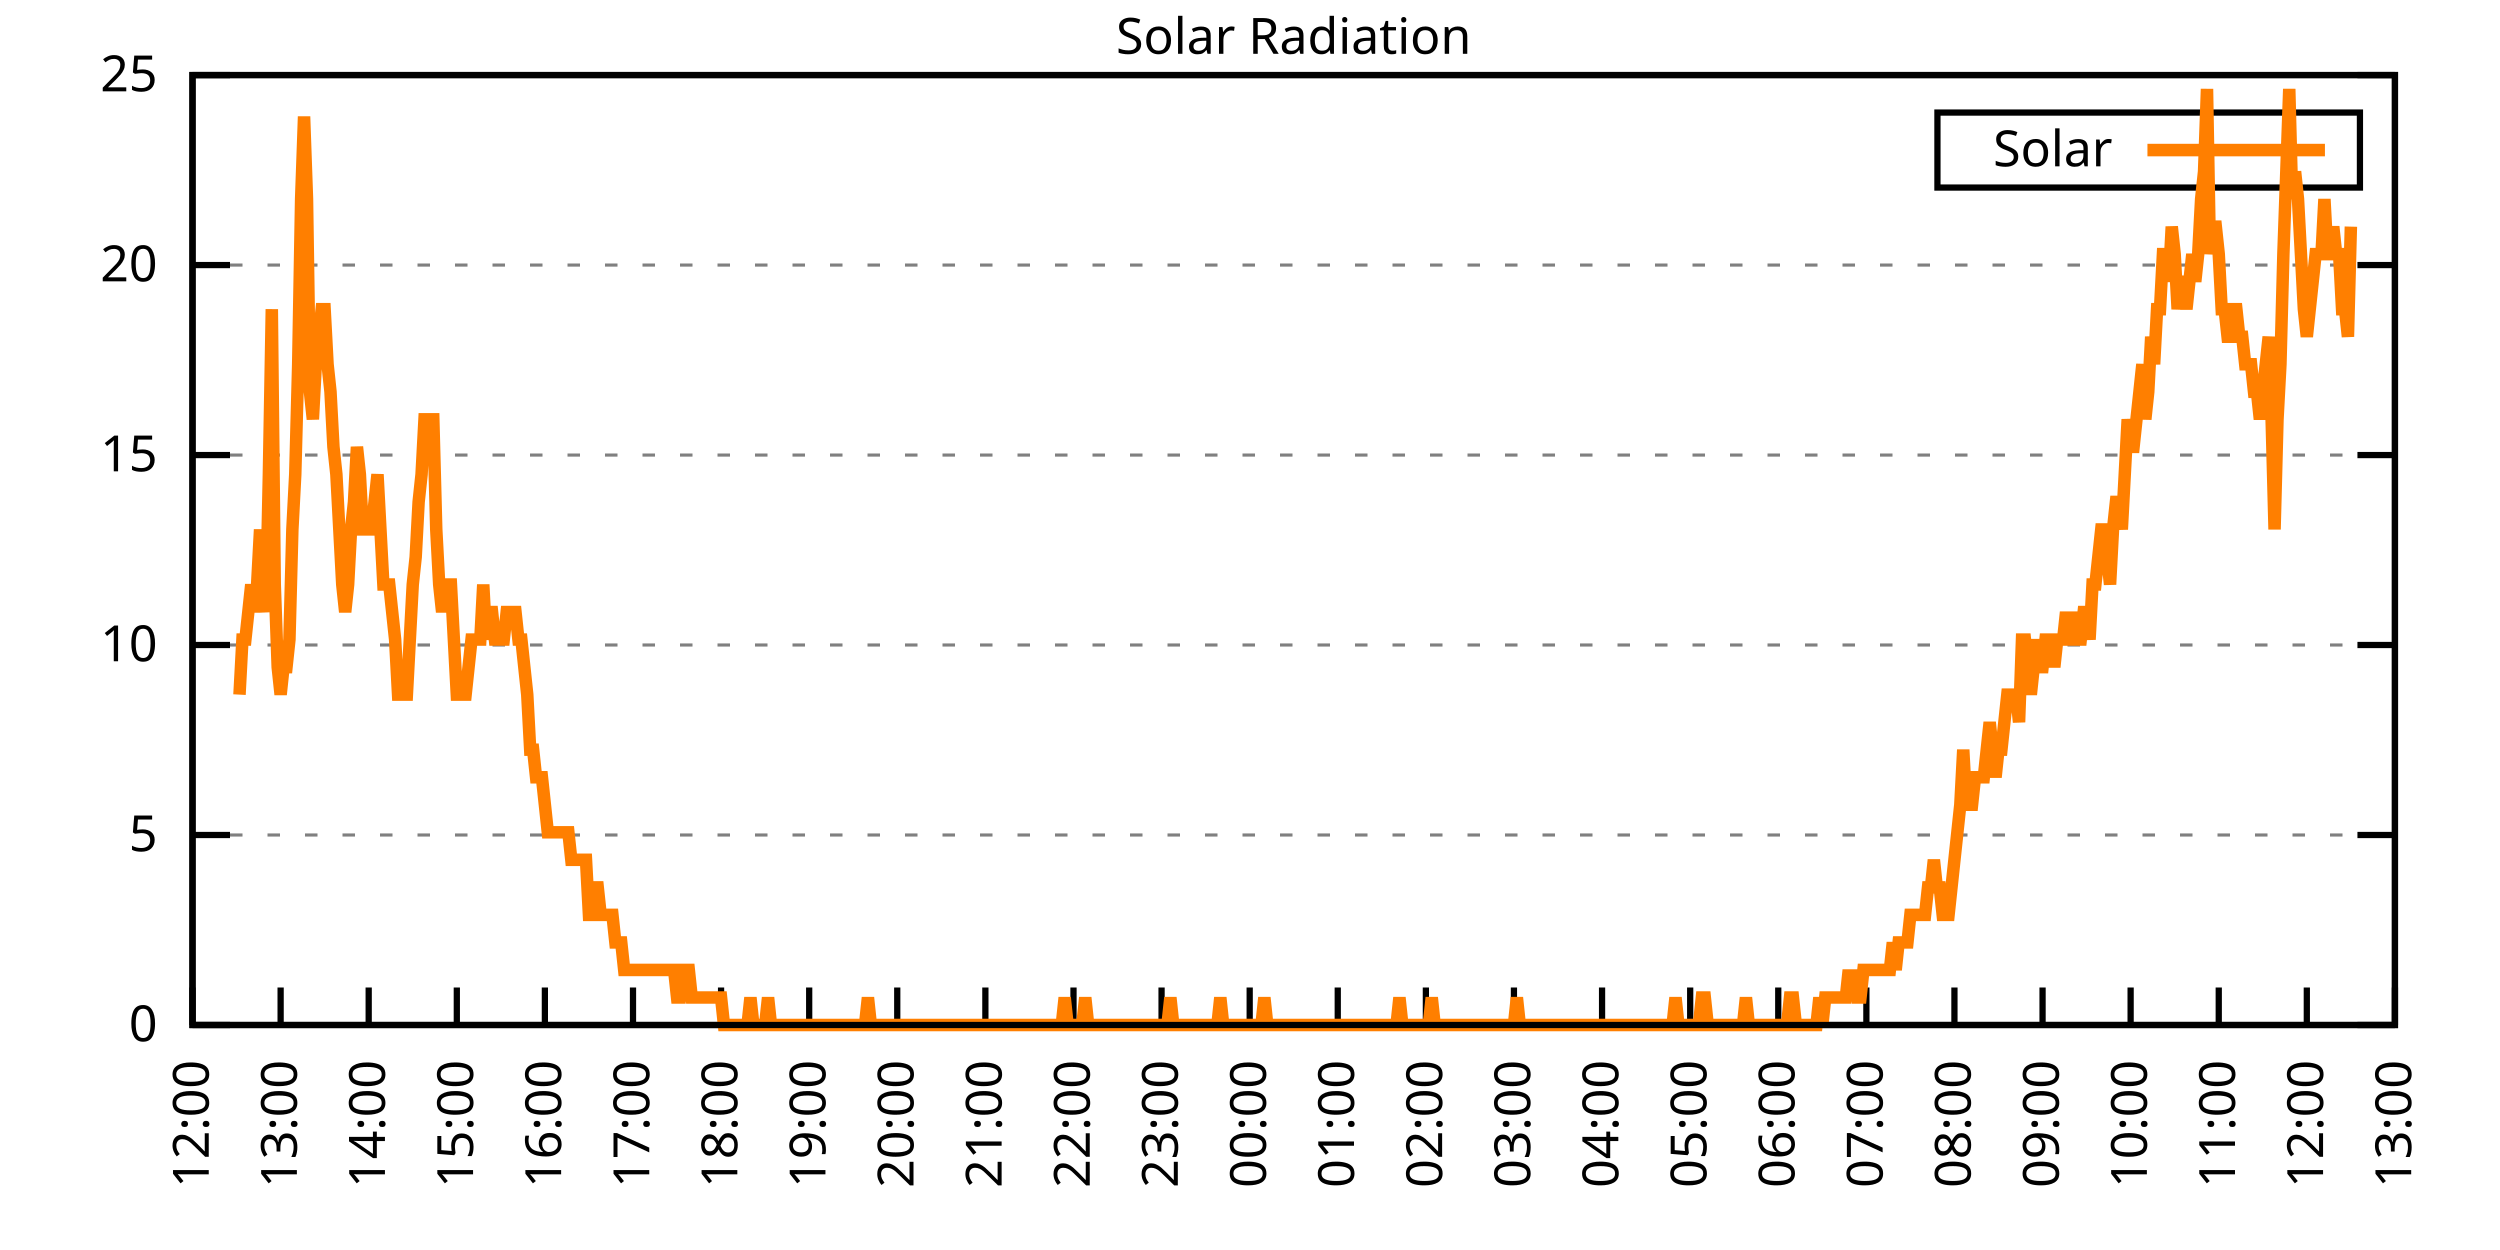
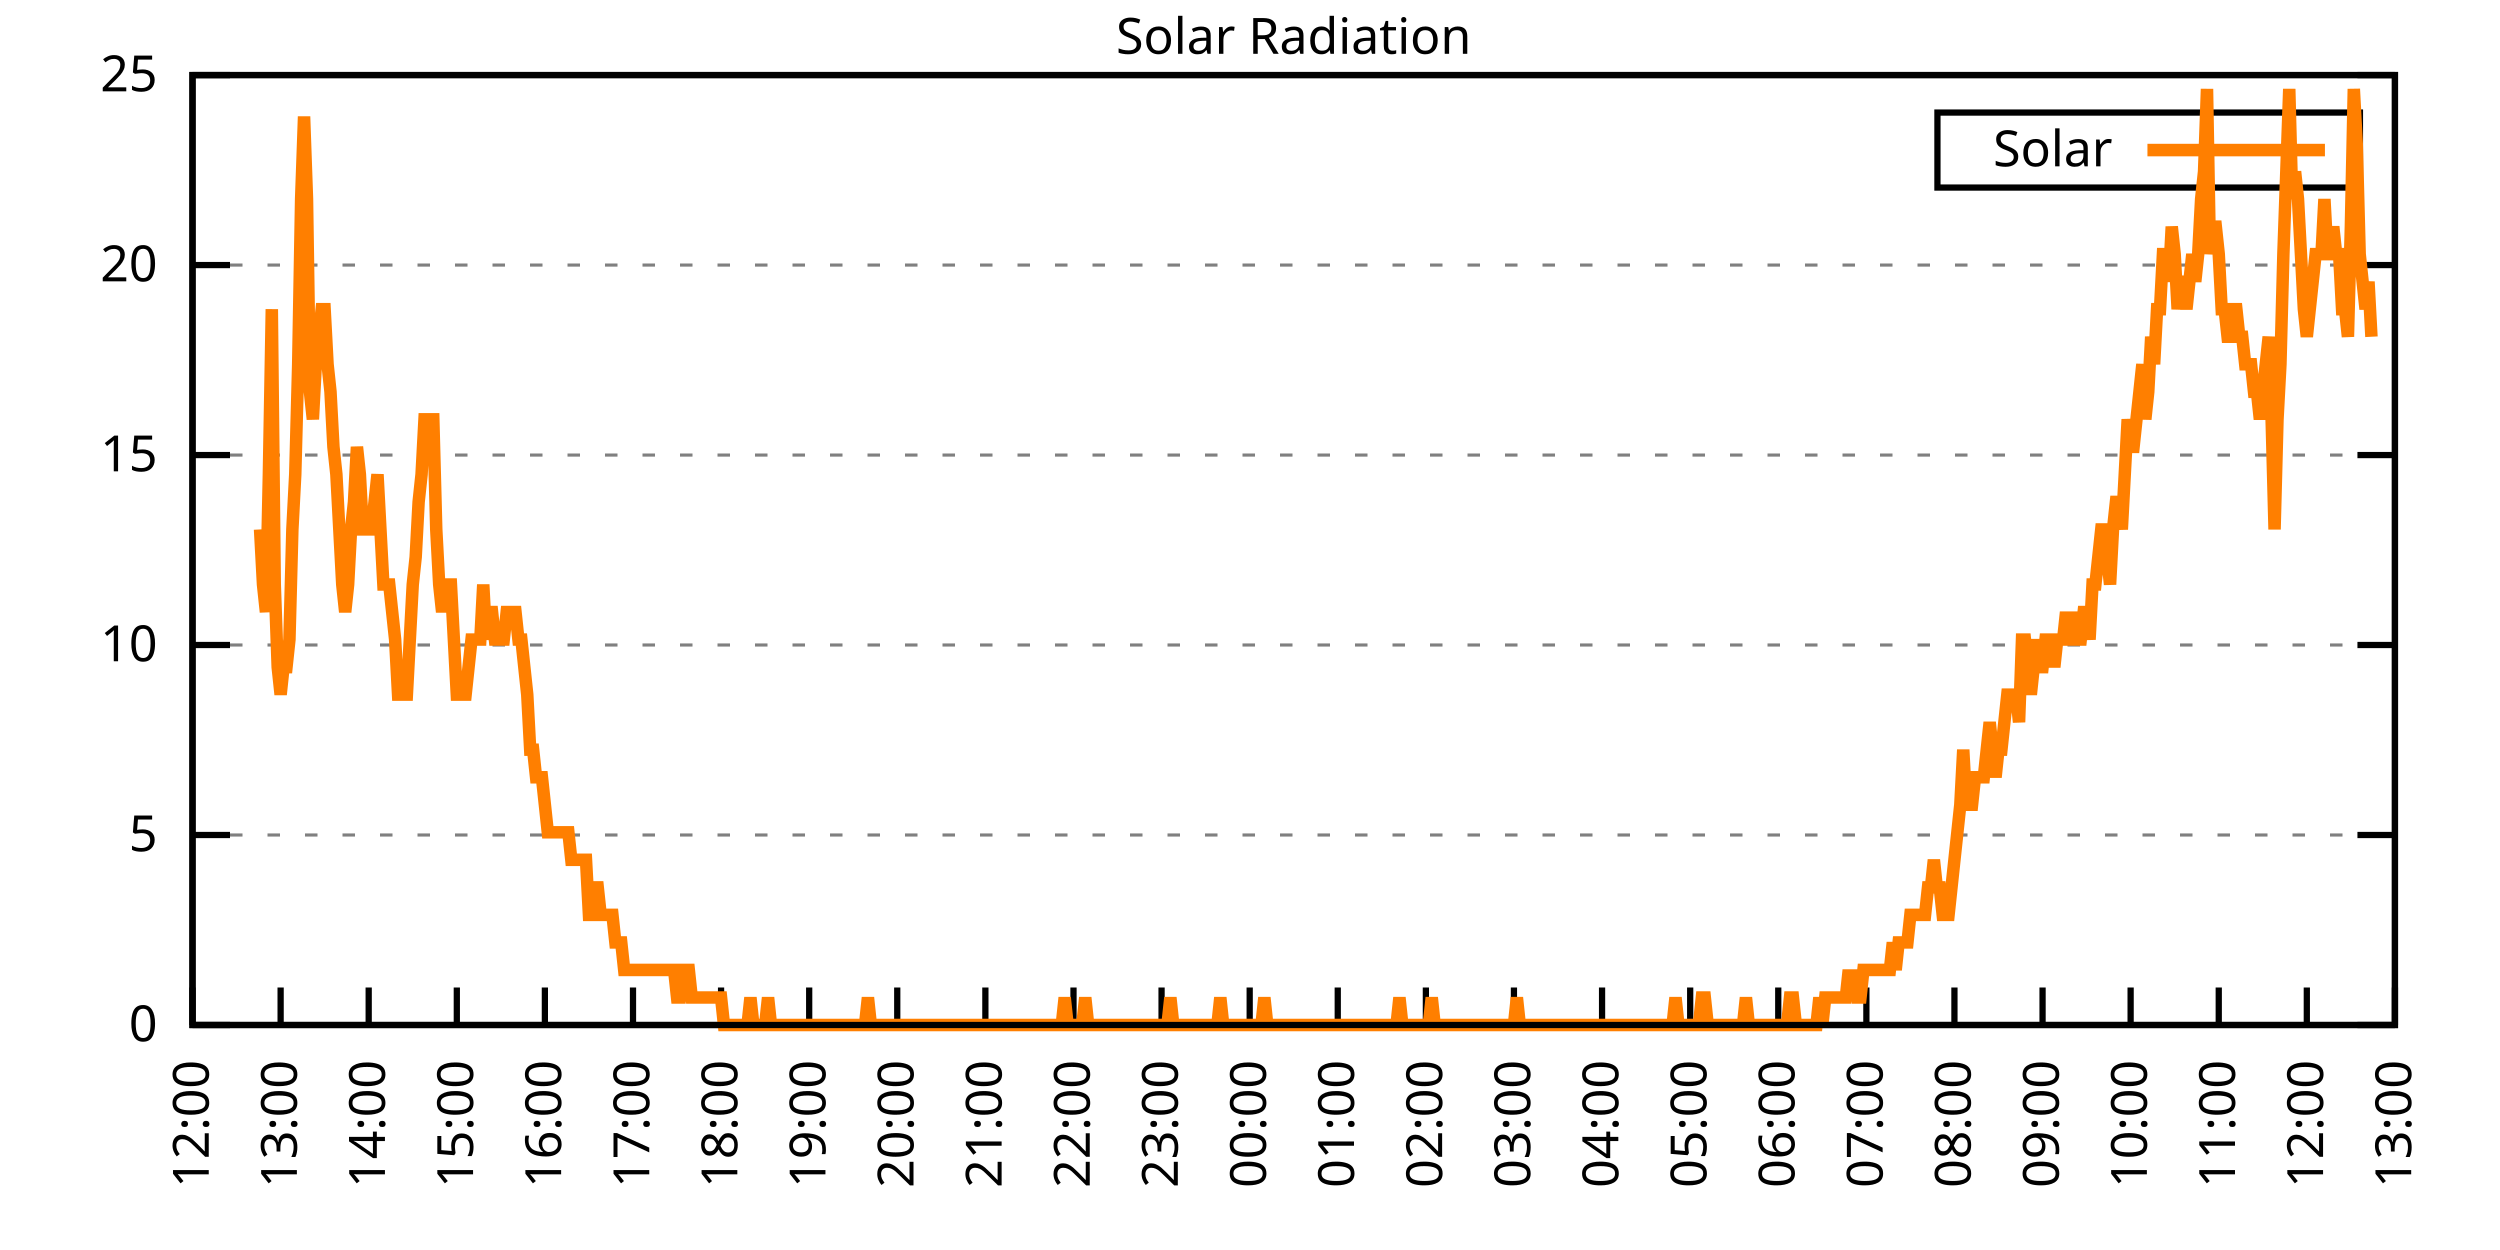
<svg xmlns="http://www.w3.org/2000/svg" xmlns:xlink="http://www.w3.org/1999/xlink" width="400" height="200" viewBox="0 0 400 200">
  <g id="gnuplot_canvas">
    <rect x="0" y="0" width="400" height="200" fill="none" />
    <defs>
      <circle id="gpDot" r="0.5" stroke-width="0.5" stroke="currentColor" />
      <path id="gpPt0" stroke-width="0.333" stroke="currentColor" d="M-1,0 h2 M0,-1 v2" />
      <path id="gpPt1" stroke-width="0.333" stroke="currentColor" d="M-1,-1 L1,1 M1,-1 L-1,1" />
      <path id="gpPt2" stroke-width="0.333" stroke="currentColor" d="M-1,0 L1,0 M0,-1 L0,1 M-1,-1 L1,1 M-1,1 L1,-1" />
      <rect id="gpPt3" stroke-width="0.333" stroke="currentColor" x="-1" y="-1" width="2" height="2" />
      <rect id="gpPt4" stroke-width="0.333" stroke="currentColor" fill="currentColor" x="-1" y="-1" width="2" height="2" />
      <circle id="gpPt5" stroke-width="0.333" stroke="currentColor" cx="0" cy="0" r="1" />
      <use xlink:href="#gpPt5" id="gpPt6" fill="currentColor" stroke="none" />
      <path id="gpPt7" stroke-width="0.333" stroke="currentColor" d="M0,-1.33 L-1.33,0.67 L1.33,0.67 z" />
      <use xlink:href="#gpPt7" id="gpPt8" fill="currentColor" stroke="none" />
      <use xlink:href="#gpPt7" id="gpPt9" stroke="currentColor" transform="rotate(180)" />
      <use xlink:href="#gpPt9" id="gpPt10" fill="currentColor" stroke="none" />
      <use xlink:href="#gpPt3" id="gpPt11" stroke="currentColor" transform="rotate(45)" />
      <use xlink:href="#gpPt11" id="gpPt12" fill="currentColor" stroke="none" />
      <path id="gpPt13" stroke-width="0.333" stroke="currentColor" d="M0,1.330 L1.265,0.411 L0.782,-1.067 L-0.782,-1.076 L-1.265,0.411 z" />
      <use xlink:href="#gpPt13" id="gpPt14" fill="currentColor" stroke="none" />
      <filter id="textbox" filterUnits="objectBoundingBox" x="0" y="0" height="1" width="1">
        <feFlood flood-color="white" flood-opacity="1" result="bgnd" />
        <feComposite in="SourceGraphic" in2="bgnd" operator="atop" />
      </filter>
      <filter id="greybox" filterUnits="objectBoundingBox" x="0" y="0" height="1" width="1">
        <feFlood flood-color="lightgrey" flood-opacity="1" result="grey" />
        <feComposite in="SourceGraphic" in2="grey" operator="atop" />
      </filter>
    </defs>
    <g fill="none" color="white" stroke="currentColor" stroke-width="1.00" stroke-linecap="butt" stroke-linejoin="miter">
</g>
    <g fill="none" color="black" stroke="currentColor" stroke-width="1.00" stroke-linecap="butt" stroke-linejoin="miter">
      <g stroke="none" shape-rendering="crispEdges">
        <polygon fill="rgb(255, 255, 255)" points="30.80,164.00 383.18,164.00 383.18,12.02 30.80,12.02 " />
      </g>
    </g>
    <g fill="none" color="black" stroke="currentColor" stroke-width="1.00" stroke-linecap="butt" stroke-linejoin="miter">
</g>
    <g fill="none" color="black" stroke="black" stroke-width="0.50" stroke-linecap="butt" stroke-linejoin="miter">
</g>
    <g fill="none" color="gray" stroke="currentColor" stroke-width="0.50" stroke-linecap="butt" stroke-linejoin="miter">
      <path stroke="gray" stroke-dasharray="2,4" class="gridline" d="M30.80,164.00 L383.19,164.00  " />
    </g>
    <g fill="none" color="gray" stroke="gray" stroke-width="1.00" stroke-linecap="butt" stroke-linejoin="miter">
</g>
    <g fill="none" color="black" stroke="currentColor" stroke-width="1.00" stroke-linecap="butt" stroke-linejoin="miter">
      <path stroke="black" d="M30.80,164.00 L36.80,164.00 M383.19,164.00 L377.19,164.00  " />
      <g transform="translate(25.20,166.60)" stroke="none" fill="black" font-family="Sans" font-size="8.00" text-anchor="end">
        <text>
          <tspan font-family="Sans"> 0</tspan>
        </text>
      </g>
    </g>
    <g fill="none" color="black" stroke="currentColor" stroke-width="1.00" stroke-linecap="butt" stroke-linejoin="miter">
</g>
    <g fill="none" color="black" stroke="black" stroke-width="0.50" stroke-linecap="butt" stroke-linejoin="miter">
</g>
    <g fill="none" color="gray" stroke="currentColor" stroke-width="0.50" stroke-linecap="butt" stroke-linejoin="miter">
      <path stroke="gray" stroke-dasharray="2,4" class="gridline" d="M30.80,133.60 L383.19,133.60  " />
    </g>
    <g fill="none" color="gray" stroke="gray" stroke-width="1.00" stroke-linecap="butt" stroke-linejoin="miter">
</g>
    <g fill="none" color="black" stroke="currentColor" stroke-width="1.00" stroke-linecap="butt" stroke-linejoin="miter">
      <path stroke="black" d="M30.80,133.60 L36.80,133.60 M383.19,133.60 L377.19,133.60  " />
      <g transform="translate(25.20,136.20)" stroke="none" fill="black" font-family="Sans" font-size="8.00" text-anchor="end">
        <text>
          <tspan font-family="Sans"> 5</tspan>
        </text>
      </g>
    </g>
    <g fill="none" color="black" stroke="currentColor" stroke-width="1.00" stroke-linecap="butt" stroke-linejoin="miter">
</g>
    <g fill="none" color="black" stroke="black" stroke-width="0.50" stroke-linecap="butt" stroke-linejoin="miter">
</g>
    <g fill="none" color="gray" stroke="currentColor" stroke-width="0.50" stroke-linecap="butt" stroke-linejoin="miter">
      <path stroke="gray" stroke-dasharray="2,4" class="gridline" d="M30.80,103.20 L383.19,103.20  " />
    </g>
    <g fill="none" color="gray" stroke="gray" stroke-width="1.00" stroke-linecap="butt" stroke-linejoin="miter">
</g>
    <g fill="none" color="black" stroke="currentColor" stroke-width="1.00" stroke-linecap="butt" stroke-linejoin="miter">
      <path stroke="black" d="M30.80,103.20 L36.80,103.20 M383.19,103.20 L377.19,103.20  " />
      <g transform="translate(25.20,105.80)" stroke="none" fill="black" font-family="Sans" font-size="8.00" text-anchor="end">
        <text>
          <tspan font-family="Sans"> 10</tspan>
        </text>
      </g>
    </g>
    <g fill="none" color="black" stroke="currentColor" stroke-width="1.00" stroke-linecap="butt" stroke-linejoin="miter">
</g>
    <g fill="none" color="black" stroke="black" stroke-width="0.50" stroke-linecap="butt" stroke-linejoin="miter">
</g>
    <g fill="none" color="gray" stroke="currentColor" stroke-width="0.50" stroke-linecap="butt" stroke-linejoin="miter">
      <path stroke="gray" stroke-dasharray="2,4" class="gridline" d="M30.80,72.81 L383.19,72.81  " />
    </g>
    <g fill="none" color="gray" stroke="gray" stroke-width="1.00" stroke-linecap="butt" stroke-linejoin="miter">
</g>
    <g fill="none" color="black" stroke="currentColor" stroke-width="1.00" stroke-linecap="butt" stroke-linejoin="miter">
      <path stroke="black" d="M30.80,72.81 L36.80,72.81 M383.19,72.81 L377.19,72.81  " />
      <g transform="translate(25.20,75.41)" stroke="none" fill="black" font-family="Sans" font-size="8.00" text-anchor="end">
        <text>
          <tspan font-family="Sans"> 15</tspan>
        </text>
      </g>
    </g>
    <g fill="none" color="black" stroke="currentColor" stroke-width="1.00" stroke-linecap="butt" stroke-linejoin="miter">
</g>
    <g fill="none" color="black" stroke="black" stroke-width="0.50" stroke-linecap="butt" stroke-linejoin="miter">
</g>
    <g fill="none" color="gray" stroke="currentColor" stroke-width="0.50" stroke-linecap="butt" stroke-linejoin="miter">
      <path stroke="gray" stroke-dasharray="2,4" class="gridline" d="M30.80,42.41 L383.19,42.41  " />
    </g>
    <g fill="none" color="gray" stroke="gray" stroke-width="1.00" stroke-linecap="butt" stroke-linejoin="miter">
</g>
    <g fill="none" color="black" stroke="currentColor" stroke-width="1.00" stroke-linecap="butt" stroke-linejoin="miter">
      <path stroke="black" d="M30.80,42.41 L36.80,42.41 M383.19,42.41 L377.19,42.41  " />
      <g transform="translate(25.20,45.01)" stroke="none" fill="black" font-family="Sans" font-size="8.00" text-anchor="end">
        <text>
          <tspan font-family="Sans"> 20</tspan>
        </text>
      </g>
    </g>
    <g fill="none" color="black" stroke="currentColor" stroke-width="1.00" stroke-linecap="butt" stroke-linejoin="miter">
</g>
    <g fill="none" color="black" stroke="black" stroke-width="0.50" stroke-linecap="butt" stroke-linejoin="miter">
</g>
    <g fill="none" color="gray" stroke="currentColor" stroke-width="0.50" stroke-linecap="butt" stroke-linejoin="miter">
      <path stroke="gray" stroke-dasharray="2,4" class="gridline" d="M30.80,12.01 L383.19,12.01  " />
    </g>
    <g fill="none" color="gray" stroke="gray" stroke-width="1.00" stroke-linecap="butt" stroke-linejoin="miter">
</g>
    <g fill="none" color="black" stroke="currentColor" stroke-width="1.00" stroke-linecap="butt" stroke-linejoin="miter">
      <path stroke="black" d="M30.80,12.01 L36.80,12.01 M383.19,12.01 L377.19,12.01  " />
      <g transform="translate(25.20,14.61)" stroke="none" fill="black" font-family="Sans" font-size="8.00" text-anchor="end">
        <text>
          <tspan font-family="Sans"> 25</tspan>
        </text>
      </g>
    </g>
    <g fill="none" color="black" stroke="currentColor" stroke-width="1.00" stroke-linecap="butt" stroke-linejoin="miter">
      <path stroke="black" d="M30.80,164.00 L30.80,158.00  " />
      <g transform="translate(33.40,169.60) rotate(270.00)" stroke="none" fill="black" font-family="Sans" font-size="8.00" text-anchor="end">
        <text>
          <tspan font-family="Sans">12:00</tspan>
        </text>
      </g>
    </g>
    <g fill="none" color="black" stroke="currentColor" stroke-width="1.00" stroke-linecap="butt" stroke-linejoin="miter">
      <path stroke="black" d="M44.90,164.00 L44.90,158.00  " />
      <g transform="translate(47.50,169.60) rotate(270.00)" stroke="none" fill="black" font-family="Sans" font-size="8.00" text-anchor="end">
        <text>
          <tspan font-family="Sans">13:00</tspan>
        </text>
      </g>
    </g>
    <g fill="none" color="black" stroke="currentColor" stroke-width="1.00" stroke-linecap="butt" stroke-linejoin="miter">
      <path stroke="black" d="M58.99,164.00 L58.99,158.00  " />
      <g transform="translate(61.59,169.60) rotate(270.00)" stroke="none" fill="black" font-family="Sans" font-size="8.00" text-anchor="end">
        <text>
          <tspan font-family="Sans">14:00</tspan>
        </text>
      </g>
    </g>
    <g fill="none" color="black" stroke="currentColor" stroke-width="1.00" stroke-linecap="butt" stroke-linejoin="miter">
      <path stroke="black" d="M73.09,164.00 L73.09,158.00  " />
      <g transform="translate(75.69,169.60) rotate(270.00)" stroke="none" fill="black" font-family="Sans" font-size="8.00" text-anchor="end">
        <text>
          <tspan font-family="Sans">15:00</tspan>
        </text>
      </g>
    </g>
    <g fill="none" color="black" stroke="currentColor" stroke-width="1.00" stroke-linecap="butt" stroke-linejoin="miter">
      <path stroke="black" d="M87.18,164.00 L87.18,158.00  " />
      <g transform="translate(89.78,169.60) rotate(270.00)" stroke="none" fill="black" font-family="Sans" font-size="8.00" text-anchor="end">
        <text>
          <tspan font-family="Sans">16:00</tspan>
        </text>
      </g>
    </g>
    <g fill="none" color="black" stroke="currentColor" stroke-width="1.00" stroke-linecap="butt" stroke-linejoin="miter">
      <path stroke="black" d="M101.28,164.00 L101.28,158.00  " />
      <g transform="translate(103.88,169.60) rotate(270.00)" stroke="none" fill="black" font-family="Sans" font-size="8.00" text-anchor="end">
        <text>
          <tspan font-family="Sans">17:00</tspan>
        </text>
      </g>
    </g>
    <g fill="none" color="black" stroke="currentColor" stroke-width="1.00" stroke-linecap="butt" stroke-linejoin="miter">
      <path stroke="black" d="M115.37,164.00 L115.37,158.00  " />
      <g transform="translate(117.97,169.60) rotate(270.00)" stroke="none" fill="black" font-family="Sans" font-size="8.00" text-anchor="end">
        <text>
          <tspan font-family="Sans">18:00</tspan>
        </text>
      </g>
    </g>
    <g fill="none" color="black" stroke="currentColor" stroke-width="1.00" stroke-linecap="butt" stroke-linejoin="miter">
      <path stroke="black" d="M129.47,164.00 L129.47,158.00  " />
      <g transform="translate(132.07,169.60) rotate(270.00)" stroke="none" fill="black" font-family="Sans" font-size="8.00" text-anchor="end">
        <text>
          <tspan font-family="Sans">19:00</tspan>
        </text>
      </g>
    </g>
    <g fill="none" color="black" stroke="currentColor" stroke-width="1.00" stroke-linecap="butt" stroke-linejoin="miter">
      <path stroke="black" d="M143.56,164.00 L143.56,158.00  " />
      <g transform="translate(146.16,169.60) rotate(270.00)" stroke="none" fill="black" font-family="Sans" font-size="8.00" text-anchor="end">
        <text>
          <tspan font-family="Sans">20:00</tspan>
        </text>
      </g>
    </g>
    <g fill="none" color="black" stroke="currentColor" stroke-width="1.00" stroke-linecap="butt" stroke-linejoin="miter">
      <path stroke="black" d="M157.66,164.00 L157.66,158.00  " />
      <g transform="translate(160.26,169.60) rotate(270.00)" stroke="none" fill="black" font-family="Sans" font-size="8.00" text-anchor="end">
        <text>
          <tspan font-family="Sans">21:00</tspan>
        </text>
      </g>
    </g>
    <g fill="none" color="black" stroke="currentColor" stroke-width="1.00" stroke-linecap="butt" stroke-linejoin="miter">
      <path stroke="black" d="M171.76,164.00 L171.76,158.00  " />
      <g transform="translate(174.36,169.60) rotate(270.00)" stroke="none" fill="black" font-family="Sans" font-size="8.00" text-anchor="end">
        <text>
          <tspan font-family="Sans">22:00</tspan>
        </text>
      </g>
    </g>
    <g fill="none" color="black" stroke="currentColor" stroke-width="1.00" stroke-linecap="butt" stroke-linejoin="miter">
      <path stroke="black" d="M185.85,164.00 L185.85,158.00  " />
      <g transform="translate(188.45,169.60) rotate(270.00)" stroke="none" fill="black" font-family="Sans" font-size="8.00" text-anchor="end">
        <text>
          <tspan font-family="Sans">23:00</tspan>
        </text>
      </g>
    </g>
    <g fill="none" color="black" stroke="currentColor" stroke-width="1.00" stroke-linecap="butt" stroke-linejoin="miter">
      <path stroke="black" d="M199.95,164.00 L199.95,158.00  " />
      <g transform="translate(202.55,169.60) rotate(270.00)" stroke="none" fill="black" font-family="Sans" font-size="8.00" text-anchor="end">
        <text>
          <tspan font-family="Sans">00:00</tspan>
        </text>
      </g>
    </g>
    <g fill="none" color="black" stroke="currentColor" stroke-width="1.00" stroke-linecap="butt" stroke-linejoin="miter">
      <path stroke="black" d="M214.04,164.00 L214.04,158.00  " />
      <g transform="translate(216.64,169.60) rotate(270.00)" stroke="none" fill="black" font-family="Sans" font-size="8.00" text-anchor="end">
        <text>
          <tspan font-family="Sans">01:00</tspan>
        </text>
      </g>
    </g>
    <g fill="none" color="black" stroke="currentColor" stroke-width="1.00" stroke-linecap="butt" stroke-linejoin="miter">
      <path stroke="black" d="M228.14,164.00 L228.14,158.00  " />
      <g transform="translate(230.74,169.60) rotate(270.00)" stroke="none" fill="black" font-family="Sans" font-size="8.00" text-anchor="end">
        <text>
          <tspan font-family="Sans">02:00</tspan>
        </text>
      </g>
    </g>
    <g fill="none" color="black" stroke="currentColor" stroke-width="1.00" stroke-linecap="butt" stroke-linejoin="miter">
      <path stroke="black" d="M242.23,164.00 L242.23,158.00  " />
      <g transform="translate(244.83,169.60) rotate(270.00)" stroke="none" fill="black" font-family="Sans" font-size="8.00" text-anchor="end">
        <text>
          <tspan font-family="Sans">03:00</tspan>
        </text>
      </g>
    </g>
    <g fill="none" color="black" stroke="currentColor" stroke-width="1.00" stroke-linecap="butt" stroke-linejoin="miter">
      <path stroke="black" d="M256.33,164.00 L256.33,158.00  " />
      <g transform="translate(258.93,169.60) rotate(270.00)" stroke="none" fill="black" font-family="Sans" font-size="8.00" text-anchor="end">
        <text>
          <tspan font-family="Sans">04:00</tspan>
        </text>
      </g>
    </g>
    <g fill="none" color="black" stroke="currentColor" stroke-width="1.00" stroke-linecap="butt" stroke-linejoin="miter">
      <path stroke="black" d="M270.43,164.00 L270.43,158.00  " />
      <g transform="translate(273.03,169.60) rotate(270.00)" stroke="none" fill="black" font-family="Sans" font-size="8.00" text-anchor="end">
        <text>
          <tspan font-family="Sans">05:00</tspan>
        </text>
      </g>
    </g>
    <g fill="none" color="black" stroke="currentColor" stroke-width="1.00" stroke-linecap="butt" stroke-linejoin="miter">
      <path stroke="black" d="M284.52,164.00 L284.52,158.00  " />
      <g transform="translate(287.12,169.60) rotate(270.00)" stroke="none" fill="black" font-family="Sans" font-size="8.00" text-anchor="end">
        <text>
          <tspan font-family="Sans">06:00</tspan>
        </text>
      </g>
    </g>
    <g fill="none" color="black" stroke="currentColor" stroke-width="1.00" stroke-linecap="butt" stroke-linejoin="miter">
      <path stroke="black" d="M298.62,164.00 L298.62,158.00  " />
      <g transform="translate(301.22,169.60) rotate(270.00)" stroke="none" fill="black" font-family="Sans" font-size="8.00" text-anchor="end">
        <text>
          <tspan font-family="Sans">07:00</tspan>
        </text>
      </g>
    </g>
    <g fill="none" color="black" stroke="currentColor" stroke-width="1.00" stroke-linecap="butt" stroke-linejoin="miter">
      <path stroke="black" d="M312.71,164.00 L312.71,158.00  " />
      <g transform="translate(315.31,169.60) rotate(270.00)" stroke="none" fill="black" font-family="Sans" font-size="8.00" text-anchor="end">
        <text>
          <tspan font-family="Sans">08:00</tspan>
        </text>
      </g>
    </g>
    <g fill="none" color="black" stroke="currentColor" stroke-width="1.00" stroke-linecap="butt" stroke-linejoin="miter">
      <path stroke="black" d="M326.81,164.00 L326.81,158.00  " />
      <g transform="translate(329.41,169.60) rotate(270.00)" stroke="none" fill="black" font-family="Sans" font-size="8.00" text-anchor="end">
        <text>
          <tspan font-family="Sans">09:00</tspan>
        </text>
      </g>
    </g>
    <g fill="none" color="black" stroke="currentColor" stroke-width="1.00" stroke-linecap="butt" stroke-linejoin="miter">
      <path stroke="black" d="M340.90,164.00 L340.90,158.00  " />
      <g transform="translate(343.50,169.60) rotate(270.00)" stroke="none" fill="black" font-family="Sans" font-size="8.00" text-anchor="end">
        <text>
          <tspan font-family="Sans">10:00</tspan>
        </text>
      </g>
    </g>
    <g fill="none" color="black" stroke="currentColor" stroke-width="1.00" stroke-linecap="butt" stroke-linejoin="miter">
      <path stroke="black" d="M355.00,164.00 L355.00,158.00  " />
      <g transform="translate(357.60,169.60) rotate(270.00)" stroke="none" fill="black" font-family="Sans" font-size="8.00" text-anchor="end">
        <text>
          <tspan font-family="Sans">11:00</tspan>
        </text>
      </g>
    </g>
    <g fill="none" color="black" stroke="currentColor" stroke-width="1.00" stroke-linecap="butt" stroke-linejoin="miter">
      <path stroke="black" d="M369.09,164.00 L369.09,158.00  " />
      <g transform="translate(371.69,169.60) rotate(270.00)" stroke="none" fill="black" font-family="Sans" font-size="8.00" text-anchor="end">
        <text>
          <tspan font-family="Sans">12:00</tspan>
        </text>
      </g>
    </g>
    <g fill="none" color="black" stroke="currentColor" stroke-width="1.00" stroke-linecap="butt" stroke-linejoin="miter">
      <path stroke="black" d="M383.19,164.00 L383.19,158.00  " />
      <g transform="translate(385.79,169.60) rotate(270.00)" stroke="none" fill="black" font-family="Sans" font-size="8.00" text-anchor="end">
        <text>
          <tspan font-family="Sans">13:00</tspan>
        </text>
      </g>
    </g>
    <g fill="none" color="black" stroke="currentColor" stroke-width="1.00" stroke-linecap="butt" stroke-linejoin="miter">
</g>
    <g fill="none" color="black" stroke="currentColor" stroke-width="1.00" stroke-linecap="butt" stroke-linejoin="miter">
      <path stroke="black" d="M30.80,12.01 L30.80,164.00 L383.19,164.00 L383.19,12.01 L30.80,12.01 Z  " />
    </g>
    <g fill="none" color="black" stroke="currentColor" stroke-width="1.00" stroke-linecap="butt" stroke-linejoin="miter">
</g>
    <g fill="none" color="black" stroke="currentColor" stroke-width="1.00" stroke-linecap="butt" stroke-linejoin="miter">
      <path stroke="black" d="M309.99,30.01 L309.99,18.01 L377.59,18.01 L377.59,30.01 L309.99,30.01 Z  " />
    </g>
    <g id="Solar_Radiation_plot_1">
      <g fill="none" color="white" stroke="black" stroke-width="2.00" stroke-linecap="butt" stroke-linejoin="miter">
</g>
      <g fill="none" color="black" stroke="currentColor" stroke-width="2.00" stroke-linecap="butt" stroke-linejoin="miter">
        <g transform="translate(337.99,26.61)" stroke="none" fill="black" font-family="Sans" font-size="8.00" text-anchor="end">
          <text>
            <tspan font-family="Sans">Solar</tspan>
          </text>
        </g>
      </g>
      <g fill="none" color="black" stroke="currentColor" stroke-width="2.00" stroke-linecap="butt" stroke-linejoin="miter">
-         <path stroke="rgb(255, 127,   0)" d="M343.59,24.01 L371.99,24.01 M38.32,111.14 L38.79,102.33 L39.26,102.33 L39.73,97.93 L40.20,93.52 L40.67,97.93   L41.14,93.52 L41.61,84.71 L42.08,93.52 L42.55,97.93 L43.02,75.90 L43.49,49.47 L43.96,93.52 L44.43,106.74   L44.90,111.14 L45.37,106.74 L45.84,106.74 L46.31,102.33 L46.78,84.71 L47.24,75.90 L47.71,58.28 L48.18,31.85   L48.65,18.64 L49.12,31.85 L49.59,62.69 L50.06,67.09 L50.53,58.28 L51.00,53.88 L51.47,49.47 L51.94,49.47   L52.41,58.28 L52.88,62.69 L53.35,71.50 L53.82,75.90 L54.29,84.71 L54.76,93.52 L55.23,97.93 L55.70,93.52   L56.17,84.71 L56.64,80.31 L57.11,71.50 L57.58,75.90 L58.05,84.71 L58.52,84.71 L58.99,84.71 L59.46,84.71   L59.93,80.31 L60.40,75.90 L60.87,84.71 L61.34,93.52 L61.81,93.52 L62.28,93.52 L62.75,97.93 L63.22,102.33   L63.69,111.14 L64.16,111.14 L64.63,111.14 L65.10,111.14 L65.57,102.33 L66.04,93.52 L66.51,89.12 L66.98,80.31   L67.45,75.90 L67.92,67.09 L68.39,67.09 L68.86,67.09 L69.33,67.09 L69.80,84.71 L70.27,93.52 L70.74,97.93   L71.21,93.52 L71.68,93.52 L72.15,93.52 L72.62,102.33 L73.09,111.14 L73.56,111.14 L74.03,111.14 L74.50,111.14   L74.97,106.74 L75.44,102.33 L75.91,102.33 L76.38,102.33 L76.85,102.33 L77.32,93.52 L77.79,102.33 L78.26,97.93   L78.73,97.93 L79.19,102.33 L79.66,102.33 L80.13,102.33 L80.60,102.33 L81.07,97.93 L81.54,97.93 L82.01,97.93   L82.48,97.93 L82.95,102.33 L83.42,102.33 L83.89,106.74 L84.36,111.14 L84.83,119.95 L85.30,119.95 L85.77,124.36   L86.24,124.36 L86.71,124.36 L87.18,128.76 L87.65,133.17 L88.12,133.17 L88.59,133.17 L89.06,133.17 L89.53,133.17   L90.00,133.17 L90.47,133.17 L90.94,133.17 L91.41,137.57 L91.88,137.57 L92.35,137.57 L92.82,137.57 L93.29,137.57   L93.76,137.57 L94.23,146.38 L94.70,146.38 L95.17,141.98 L95.64,141.98 L96.11,146.38 L96.58,146.38 L97.05,146.38   L97.52,146.38 L97.99,146.38 L98.46,150.79 L98.93,150.79 L99.40,150.79 L99.87,155.19 L100.34,155.19 L100.81,155.19   L101.28,155.19 L101.75,155.19 L102.22,155.19 L102.69,155.19 L103.16,155.19 L103.63,155.19 L104.10,155.19 L104.57,155.19   L105.04,155.19 L105.51,155.19 L105.98,155.19 L106.45,155.19 L106.92,155.19 L107.39,155.19 L107.86,155.19 L108.33,159.60   L108.80,159.60 L109.27,155.19 L109.74,155.19 L110.21,155.19 L110.68,159.60 L111.14,159.60 L111.61,159.60 L112.08,159.60   L112.55,159.60 L113.02,159.60 L113.49,159.60 L113.96,159.60 L114.43,159.60 L114.90,159.60 L115.37,159.60 L115.84,164.00   L116.31,164.00 L116.78,164.00 L117.25,164.00 L117.72,164.00 L118.19,164.00 L118.66,164.00 L119.13,164.00 L119.60,164.00   L120.07,159.60 L120.54,164.00 L121.01,164.00 L121.48,164.00 L121.95,164.00 L122.42,164.00 L122.89,159.60 L123.36,164.00   L123.83,164.00 L124.30,164.00 L124.77,164.00 L125.24,164.00 L125.71,164.00 L126.18,164.00 L126.65,164.00 L127.12,164.00   L127.59,164.00 L128.06,164.00 L128.53,164.00 L129.00,164.00 L129.47,164.00 L129.94,164.00 L130.41,164.00 L130.88,164.00   L131.35,164.00 L131.82,164.00 L132.29,164.00 L132.76,164.00 L133.23,164.00 L133.70,164.00 L134.17,164.00 L134.64,164.00   L135.11,164.00 L135.58,164.00 L136.05,164.00 L136.52,164.00 L136.99,164.00 L137.46,164.00 L137.93,164.00 L138.40,164.00   L138.87,159.60 L139.34,164.00 L139.81,164.00 L140.28,164.00 L140.75,164.00 L141.22,164.00 L141.69,164.00 L142.16,164.00   L142.63,164.00 L143.09,164.00 L143.56,164.00 L144.03,164.00 L144.50,164.00 L144.97,164.00 L145.44,164.00 L145.91,164.00   L146.38,164.00 L146.85,164.00 L147.32,164.00 L147.79,164.00 L148.26,164.00 L148.73,164.00 L149.20,164.00 L149.67,164.00   L150.14,164.00 L150.61,164.00 L151.08,164.00 L151.55,164.00 L152.02,164.00 L152.49,164.00 L152.96,164.00 L153.43,164.00   L153.90,164.00 L154.37,164.00 L154.84,164.00 L155.31,164.00 L155.78,164.00 L156.25,164.00 L156.72,164.00 L157.19,164.00   L157.66,164.00 L158.13,164.00 L158.60,164.00 L159.07,164.00 L159.54,164.00 L160.01,164.00 L160.48,164.00 L160.95,164.00   L161.42,164.00 L161.89,164.00 L162.36,164.00 L162.83,164.00 L163.30,164.00 L163.77,164.00 L164.24,164.00 L164.71,164.00   L165.18,164.00 L165.65,164.00 L166.12,164.00 L166.59,164.00 L167.06,164.00 L167.53,164.00 L168.00,164.00 L168.47,164.00   L168.94,164.00 L169.41,164.00 L169.88,164.00 L170.35,159.60 L170.82,164.00 L171.29,164.00 L171.76,164.00 L172.23,164.00   L172.70,164.00 L173.17,164.00 L173.64,159.60 L174.11,164.00 L174.58,164.00 L175.04,164.00 L175.51,164.00 L175.98,164.00   L176.45,164.00 L176.92,164.00 L177.39,164.00 L177.86,164.00 L178.33,164.00 L178.80,164.00 L179.27,164.00 L179.74,164.00   L180.21,164.00 L180.68,164.00 L181.15,164.00 L181.62,164.00 L182.09,164.00 L182.56,164.00 L183.03,164.00 L183.50,164.00   L183.97,164.00 L184.44,164.00 L184.91,164.00 L185.38,164.00 L185.85,164.00 L186.32,164.00 L186.79,164.00 L187.26,159.60   L187.73,164.00 L188.20,164.00 L188.67,164.00 L189.14,164.00 L189.61,164.00 L190.08,164.00 L190.55,164.00 L191.02,164.00   L191.49,164.00 L191.96,164.00 L192.43,164.00 L192.90,164.00 L193.37,164.00 L193.84,164.00 L194.31,164.00 L194.78,164.00   L195.25,159.60 L195.72,164.00 L196.19,164.00 L196.66,164.00 L197.13,164.00 L197.60,164.00 L198.07,164.00 L198.54,164.00   L199.01,164.00 L199.48,164.00 L199.95,164.00 L200.42,164.00 L200.89,164.00 L201.36,164.00 L201.83,164.00 L202.30,159.60   L202.77,164.00 L203.24,164.00 L203.71,164.00 L204.18,164.00 L204.65,164.00 L205.12,164.00 L205.59,164.00 L206.06,164.00   L206.53,164.00 L207.00,164.00 L207.46,164.00 L207.93,164.00 L208.40,164.00 L208.87,164.00 L209.34,164.00 L209.81,164.00   L210.28,164.00 L210.75,164.00 L211.22,164.00 L211.69,164.00 L212.16,164.00 L212.63,164.00 L213.10,164.00 L213.57,164.00   L214.04,164.00 L214.51,164.00 L214.98,164.00 L215.45,164.00 L215.92,164.00 L216.39,164.00 L216.86,164.00 L217.33,164.00   L217.80,164.00 L218.27,164.00 L218.74,164.00 L219.21,164.00 L219.68,164.00 L220.15,164.00 L220.62,164.00 L221.09,164.00   L221.56,164.00 L222.03,164.00 L222.50,164.00 L222.97,164.00 L223.44,164.00 L223.91,159.60 L224.38,164.00 L224.85,164.00   L225.32,164.00 L225.79,164.00 L226.26,164.00 L226.73,164.00 L227.20,164.00 L227.67,164.00 L228.14,164.00 L228.61,164.00   L229.08,159.60 L229.55,164.00 L230.02,164.00 L230.49,164.00 L230.96,164.00 L231.43,164.00 L231.90,164.00 L232.37,164.00   L232.84,164.00 L233.31,164.00 L233.78,164.00 L234.25,164.00 L234.72,164.00 L235.19,164.00 L235.66,164.00 L236.13,164.00   L236.60,164.00 L237.07,164.00 L237.54,164.00 L238.01,164.00 L238.48,164.00 L238.95,164.00 L239.41,164.00 L239.88,164.00   L240.35,164.00 L240.82,164.00 L241.29,164.00 L241.76,164.00 L242.23,164.00 L242.70,159.60 L243.17,164.00 L243.64,164.00   L244.11,164.00 L244.58,164.00 L245.05,164.00 L245.52,164.00 L245.99,164.00 L246.46,164.00 L246.93,164.00 L247.40,164.00   L247.87,164.00 L248.34,164.00 L248.81,164.00 L249.28,164.00 L249.75,164.00 L250.22,164.00 L250.69,164.00 L251.16,164.00   L251.63,164.00 L252.10,164.00 L252.57,164.00 L253.04,164.00 L253.51,164.00 L253.98,164.00 L254.45,164.00 L254.92,164.00   L255.39,164.00 L255.86,164.00 L256.33,164.00 L256.80,164.00 L257.27,164.00 L257.74,164.00 L258.21,164.00 L258.68,164.00   L259.15,164.00 L259.62,164.00 L260.09,164.00 L260.56,164.00 L261.03,164.00 L261.50,164.00 L261.97,164.00 L262.44,164.00   L262.91,164.00 L263.38,164.00 L263.85,164.00 L264.32,164.00 L264.79,164.00 L265.26,164.00 L265.73,164.00 L266.20,164.00   L266.67,164.00 L267.14,164.00 L267.61,164.00 L268.08,159.60 L268.55,164.00 L269.02,164.00 L269.49,164.00 L269.96,164.00   L270.43,164.00 L270.90,164.00 L271.36,164.00 L271.83,164.00 L272.30,159.60 L272.77,159.60 L273.24,164.00 L273.71,164.00   L274.18,164.00 L274.65,164.00 L275.12,164.00 L275.59,164.00 L276.06,164.00 L276.53,164.00 L277.00,164.00 L277.47,164.00   L277.94,164.00 L278.41,164.00 L278.88,164.00 L279.35,159.60 L279.82,164.00 L280.29,164.00 L280.76,164.00 L281.23,164.00   L281.70,164.00 L282.17,164.00 L282.64,164.00 L283.11,164.00 L283.58,164.00 L284.05,164.00 L284.52,164.00 L284.99,164.00   L285.46,164.00 L285.93,164.00 L286.40,159.60 L286.87,159.60 L287.34,164.00 L287.81,164.00 L288.28,164.00 L288.75,164.00   L289.22,164.00 L289.69,164.00 L290.16,164.00 L290.63,164.00 L291.10,159.60 L291.57,164.00 L292.04,159.60 L292.51,159.60   L292.98,159.60 L293.45,159.60 L293.92,159.60 L294.39,159.60 L294.86,159.60 L295.33,159.60 L295.80,155.19 L296.27,159.60   L296.74,155.19 L297.21,159.60 L297.68,159.60 L298.15,155.19 L298.62,155.19 L299.09,155.19 L299.56,155.19 L300.03,155.19   L300.50,155.19 L300.97,155.19 L301.44,155.19 L301.91,155.19 L302.38,155.19 L302.85,150.79 L303.31,155.19 L303.78,150.79   L304.25,150.79 L304.72,150.79 L305.19,150.79 L305.66,146.38 L306.13,146.38 L306.60,146.38 L307.07,146.38 L307.54,146.38   L308.01,146.38 L308.48,141.98 L308.95,141.98 L309.42,137.57 L309.89,141.98 L310.36,141.98 L310.83,146.38 L311.30,146.38   L311.77,146.38 L312.24,141.98 L312.71,137.57 L313.18,133.17 L313.65,128.76 L314.12,119.95 L314.59,128.76 L315.06,128.76   L315.53,128.76 L316.00,124.36 L316.47,124.36 L316.94,124.36 L317.41,124.36 L317.88,119.95 L318.35,115.55 L318.82,119.95   L319.29,124.36 L319.76,119.95 L320.23,119.95 L320.70,115.55 L321.17,111.14 L321.64,111.14 L322.11,111.14 L322.58,111.14   L323.05,115.55 L323.52,102.33 L323.99,102.33 L324.46,106.74 L324.93,111.14 L325.40,106.74 L325.87,102.33 L326.34,106.74   L326.81,106.74 L327.28,102.33 L327.75,102.33 L328.22,102.33 L328.69,106.74 L329.16,102.33 L329.63,102.33 L330.10,102.33   L330.57,97.93 L331.04,102.33 L331.51,102.33 L331.98,97.93 L332.45,102.33 L332.92,102.33 L333.39,97.93 L333.86,97.93   L334.33,102.33 L334.80,93.52 L335.26,93.52 L335.73,89.12 L336.20,84.71 L336.67,84.71 L337.14,89.12 L337.61,93.52   L338.08,84.71 L338.55,80.31 L339.02,80.31 L339.49,84.71 L339.96,75.90 L340.43,67.09 L340.90,71.50 L341.37,71.50   L341.84,67.09 L342.31,62.69 L342.78,58.28 L343.25,67.09 L343.72,62.69 L344.19,53.88 L344.66,58.28 L345.13,49.47   L345.60,49.47 L346.07,40.66 L346.54,40.66 L347.01,45.07 L347.48,36.26 L347.95,40.66 L348.42,49.47 L348.89,45.07   L349.36,45.07 L349.83,49.47 L350.30,45.07 L350.77,40.66 L351.24,45.07 L351.71,40.66 L352.18,31.85 L352.65,27.45   L353.12,14.23 L353.59,40.66 L354.06,36.26 L354.53,36.26 L355.00,40.66 L355.47,49.47 L355.94,49.47 L356.41,53.88   L356.88,53.88 L357.35,49.47 L357.82,49.47 L358.29,53.88 L358.76,53.88 L359.23,58.28 L359.70,58.28 L360.17,58.28   L360.64,62.69 L361.11,62.69 L361.58,67.09 L362.05,62.69 L362.52,58.28 L362.99,53.88 L363.46,67.09 L363.93,84.71   L364.40,67.09 L364.87,58.28 L365.34,40.66 L365.81,27.45 L366.28,14.23 L366.75,31.85 L367.21,27.45 L367.68,31.85   L368.15,40.66 L368.62,49.47 L369.09,53.88 L369.56,49.47 L370.03,45.07 L370.50,40.66 L370.97,40.66 L371.44,40.66   L371.91,31.85 L372.38,40.66 L372.85,40.66 L373.32,36.26 L373.79,40.66 L374.26,40.66 L374.73,49.47 L375.20,49.47   L375.67,53.88 L376.14,36.26  " />
+         <path stroke="rgb(255, 127,   0)" d="M343.59,24.01 L371.99,24.01 M41.61,84.71 L42.08,93.52 L42.55,97.93 L43.02,75.90 L43.49,49.47 L43.96,93.52   L44.43,106.74 L44.90,111.14 L45.37,106.74 L45.84,106.74 L46.31,102.33 L46.78,84.71 L47.24,75.90 L47.71,58.28   L48.18,31.85 L48.65,18.64 L49.12,31.85 L49.59,62.69 L50.06,67.09 L50.53,58.28 L51.00,53.88 L51.47,49.47   L51.94,49.47 L52.41,58.28 L52.88,62.69 L53.35,71.50 L53.82,75.90 L54.29,84.71 L54.76,93.52 L55.23,97.93   L55.70,93.52 L56.17,84.71 L56.64,80.31 L57.11,71.50 L57.58,75.90 L58.05,84.71 L58.52,84.71 L58.99,84.71   L59.46,84.71 L59.93,80.31 L60.40,75.90 L60.87,84.71 L61.34,93.52 L61.81,93.52 L62.28,93.52 L62.75,97.93   L63.22,102.33 L63.69,111.14 L64.16,111.14 L64.63,111.14 L65.10,111.14 L65.57,102.33 L66.04,93.52 L66.51,89.12   L66.98,80.31 L67.45,75.90 L67.92,67.09 L68.39,67.09 L68.86,67.09 L69.33,67.09 L69.80,84.71 L70.27,93.52   L70.74,97.93 L71.21,93.52 L71.68,93.52 L72.15,93.52 L72.62,102.33 L73.09,111.14 L73.56,111.14 L74.03,111.14   L74.50,111.14 L74.97,106.74 L75.44,102.33 L75.91,102.33 L76.38,102.33 L76.85,102.33 L77.32,93.52 L77.79,102.33   L78.26,97.93 L78.73,97.93 L79.19,102.33 L79.66,102.33 L80.13,102.33 L80.60,102.33 L81.07,97.93 L81.54,97.93   L82.01,97.93 L82.48,97.93 L82.95,102.33 L83.42,102.33 L83.89,106.74 L84.36,111.14 L84.83,119.95 L85.30,119.95   L85.77,124.36 L86.24,124.36 L86.71,124.36 L87.18,128.76 L87.65,133.17 L88.12,133.17 L88.59,133.17 L89.06,133.17   L89.53,133.17 L90.00,133.17 L90.47,133.17 L90.94,133.17 L91.41,137.57 L91.88,137.57 L92.35,137.57 L92.82,137.57   L93.29,137.57 L93.76,137.57 L94.23,146.38 L94.70,146.38 L95.17,141.98 L95.64,141.98 L96.11,146.38 L96.58,146.38   L97.05,146.38 L97.52,146.38 L97.99,146.38 L98.46,150.79 L98.93,150.79 L99.40,150.79 L99.87,155.19 L100.34,155.19   L100.81,155.19 L101.28,155.19 L101.75,155.19 L102.22,155.19 L102.69,155.19 L103.16,155.19 L103.63,155.19 L104.10,155.19   L104.57,155.19 L105.04,155.19 L105.51,155.19 L105.98,155.19 L106.45,155.19 L106.92,155.19 L107.39,155.19 L107.86,155.19   L108.33,159.60 L108.80,159.60 L109.27,155.19 L109.74,155.19 L110.21,155.19 L110.68,159.60 L111.14,159.60 L111.61,159.60   L112.08,159.60 L112.55,159.60 L113.02,159.60 L113.49,159.60 L113.96,159.60 L114.43,159.60 L114.90,159.60 L115.37,159.60   L115.84,164.00 L116.31,164.00 L116.78,164.00 L117.25,164.00 L117.72,164.00 L118.19,164.00 L118.66,164.00 L119.13,164.00   L119.60,164.00 L120.07,159.60 L120.54,164.00 L121.01,164.00 L121.48,164.00 L121.95,164.00 L122.42,164.00 L122.89,159.60   L123.36,164.00 L123.83,164.00 L124.30,164.00 L124.77,164.00 L125.24,164.00 L125.71,164.00 L126.18,164.00 L126.65,164.00   L127.12,164.00 L127.59,164.00 L128.06,164.00 L128.53,164.00 L129.00,164.00 L129.47,164.00 L129.94,164.00 L130.41,164.00   L130.88,164.00 L131.35,164.00 L131.82,164.00 L132.29,164.00 L132.76,164.00 L133.23,164.00 L133.70,164.00 L134.17,164.00   L134.64,164.00 L135.11,164.00 L135.58,164.00 L136.05,164.00 L136.52,164.00 L136.99,164.00 L137.46,164.00 L137.93,164.00   L138.40,164.00 L138.87,159.60 L139.34,164.00 L139.81,164.00 L140.28,164.00 L140.75,164.00 L141.22,164.00 L141.69,164.00   L142.16,164.00 L142.63,164.00 L143.09,164.00 L143.56,164.00 L144.03,164.00 L144.50,164.00 L144.97,164.00 L145.44,164.00   L145.91,164.00 L146.38,164.00 L146.85,164.00 L147.32,164.00 L147.79,164.00 L148.26,164.00 L148.73,164.00 L149.20,164.00   L149.67,164.00 L150.14,164.00 L150.61,164.00 L151.08,164.00 L151.55,164.00 L152.02,164.00 L152.49,164.00 L152.96,164.00   L153.43,164.00 L153.90,164.00 L154.37,164.00 L154.84,164.00 L155.31,164.00 L155.78,164.00 L156.25,164.00 L156.72,164.00   L157.19,164.00 L157.66,164.00 L158.13,164.00 L158.60,164.00 L159.07,164.00 L159.54,164.00 L160.01,164.00 L160.48,164.00   L160.95,164.00 L161.42,164.00 L161.89,164.00 L162.36,164.00 L162.83,164.00 L163.30,164.00 L163.77,164.00 L164.24,164.00   L164.71,164.00 L165.18,164.00 L165.65,164.00 L166.12,164.00 L166.59,164.00 L167.06,164.00 L167.53,164.00 L168.00,164.00   L168.47,164.00 L168.94,164.00 L169.41,164.00 L169.88,164.00 L170.35,159.60 L170.82,164.00 L171.29,164.00 L171.76,164.00   L172.23,164.00 L172.70,164.00 L173.17,164.00 L173.64,159.60 L174.11,164.00 L174.58,164.00 L175.04,164.00 L175.51,164.00   L175.98,164.00 L176.45,164.00 L176.92,164.00 L177.39,164.00 L177.86,164.00 L178.33,164.00 L178.80,164.00 L179.27,164.00   L179.74,164.00 L180.21,164.00 L180.68,164.00 L181.15,164.00 L181.62,164.00 L182.09,164.00 L182.56,164.00 L183.03,164.00   L183.50,164.00 L183.97,164.00 L184.44,164.00 L184.91,164.00 L185.38,164.00 L185.85,164.00 L186.32,164.00 L186.79,164.00   L187.26,159.60 L187.73,164.00 L188.20,164.00 L188.67,164.00 L189.14,164.00 L189.61,164.00 L190.08,164.00 L190.55,164.00   L191.02,164.00 L191.49,164.00 L191.96,164.00 L192.43,164.00 L192.90,164.00 L193.37,164.00 L193.84,164.00 L194.31,164.00   L194.78,164.00 L195.25,159.60 L195.72,164.00 L196.19,164.00 L196.66,164.00 L197.13,164.00 L197.60,164.00 L198.07,164.00   L198.54,164.00 L199.01,164.00 L199.48,164.00 L199.95,164.00 L200.42,164.00 L200.89,164.00 L201.36,164.00 L201.83,164.00   L202.30,159.60 L202.77,164.00 L203.24,164.00 L203.71,164.00 L204.18,164.00 L204.65,164.00 L205.12,164.00 L205.59,164.00   L206.06,164.00 L206.53,164.00 L207.00,164.00 L207.46,164.00 L207.93,164.00 L208.40,164.00 L208.87,164.00 L209.34,164.00   L209.81,164.00 L210.28,164.00 L210.75,164.00 L211.22,164.00 L211.69,164.00 L212.16,164.00 L212.63,164.00 L213.10,164.00   L213.57,164.00 L214.04,164.00 L214.51,164.00 L214.98,164.00 L215.45,164.00 L215.92,164.00 L216.39,164.00 L216.86,164.00   L217.33,164.00 L217.80,164.00 L218.27,164.00 L218.74,164.00 L219.21,164.00 L219.68,164.00 L220.15,164.00 L220.62,164.00   L221.09,164.00 L221.56,164.00 L222.03,164.00 L222.50,164.00 L222.97,164.00 L223.44,164.00 L223.91,159.60 L224.38,164.00   L224.85,164.00 L225.32,164.00 L225.79,164.00 L226.26,164.00 L226.73,164.00 L227.20,164.00 L227.67,164.00 L228.14,164.00   L228.61,164.00 L229.08,159.60 L229.55,164.00 L230.02,164.00 L230.49,164.00 L230.96,164.00 L231.43,164.00 L231.90,164.00   L232.37,164.00 L232.84,164.00 L233.31,164.00 L233.78,164.00 L234.25,164.00 L234.72,164.00 L235.19,164.00 L235.66,164.00   L236.13,164.00 L236.60,164.00 L237.07,164.00 L237.54,164.00 L238.01,164.00 L238.48,164.00 L238.95,164.00 L239.41,164.00   L239.88,164.00 L240.35,164.00 L240.82,164.00 L241.29,164.00 L241.76,164.00 L242.23,164.00 L242.70,159.60 L243.17,164.00   L243.64,164.00 L244.11,164.00 L244.58,164.00 L245.05,164.00 L245.52,164.00 L245.99,164.00 L246.46,164.00 L246.93,164.00   L247.40,164.00 L247.87,164.00 L248.34,164.00 L248.81,164.00 L249.28,164.00 L249.75,164.00 L250.22,164.00 L250.69,164.00   L251.16,164.00 L251.63,164.00 L252.10,164.00 L252.57,164.00 L253.04,164.00 L253.51,164.00 L253.98,164.00 L254.45,164.00   L254.92,164.00 L255.39,164.00 L255.86,164.00 L256.33,164.00 L256.80,164.00 L257.27,164.00 L257.74,164.00 L258.21,164.00   L258.68,164.00 L259.15,164.00 L259.62,164.00 L260.09,164.00 L260.56,164.00 L261.03,164.00 L261.50,164.00 L261.97,164.00   L262.44,164.00 L262.91,164.00 L263.38,164.00 L263.85,164.00 L264.32,164.00 L264.79,164.00 L265.26,164.00 L265.73,164.00   L266.20,164.00 L266.67,164.00 L267.14,164.00 L267.61,164.00 L268.08,159.60 L268.55,164.00 L269.02,164.00 L269.49,164.00   L269.96,164.00 L270.43,164.00 L270.90,164.00 L271.36,164.00 L271.83,164.00 L272.30,159.60 L272.77,159.60 L273.24,164.00   L273.71,164.00 L274.18,164.00 L274.65,164.00 L275.12,164.00 L275.59,164.00 L276.06,164.00 L276.53,164.00 L277.00,164.00   L277.47,164.00 L277.94,164.00 L278.41,164.00 L278.88,164.00 L279.35,159.60 L279.82,164.00 L280.29,164.00 L280.76,164.00   L281.23,164.00 L281.70,164.00 L282.17,164.00 L282.64,164.00 L283.11,164.00 L283.58,164.00 L284.05,164.00 L284.52,164.00   L284.99,164.00 L285.46,164.00 L285.93,164.00 L286.40,159.60 L286.87,159.60 L287.34,164.00 L287.81,164.00 L288.28,164.00   L288.75,164.00 L289.22,164.00 L289.69,164.00 L290.16,164.00 L290.63,164.00 L291.10,159.60 L291.57,164.00 L292.04,159.60   L292.51,159.60 L292.98,159.60 L293.45,159.60 L293.92,159.60 L294.39,159.60 L294.86,159.60 L295.33,159.60 L295.80,155.19   L296.27,159.60 L296.74,155.19 L297.21,159.60 L297.68,159.60 L298.15,155.19 L298.62,155.19 L299.09,155.19 L299.56,155.19   L300.03,155.19 L300.50,155.19 L300.97,155.19 L301.44,155.19 L301.91,155.19 L302.38,155.19 L302.85,150.79 L303.31,155.19   L303.78,150.79 L304.25,150.79 L304.72,150.79 L305.19,150.79 L305.66,146.38 L306.13,146.38 L306.60,146.38 L307.07,146.38   L307.54,146.38 L308.01,146.38 L308.48,141.98 L308.95,141.98 L309.42,137.57 L309.89,141.98 L310.36,141.98 L310.83,146.38   L311.30,146.38 L311.77,146.38 L312.24,141.98 L312.71,137.57 L313.18,133.17 L313.65,128.76 L314.12,119.95 L314.59,128.76   L315.06,128.76 L315.53,128.76 L316.00,124.36 L316.47,124.36 L316.94,124.36 L317.41,124.36 L317.88,119.95 L318.35,115.55   L318.82,119.95 L319.29,124.36 L319.76,119.95 L320.23,119.95 L320.70,115.55 L321.17,111.14 L321.64,111.14 L322.11,111.14   L322.58,111.14 L323.05,115.55 L323.52,102.33 L323.99,102.33 L324.46,106.74 L324.93,111.14 L325.40,106.74 L325.87,102.33   L326.34,106.74 L326.81,106.74 L327.28,102.33 L327.75,102.33 L328.22,102.33 L328.69,106.74 L329.16,102.33 L329.63,102.33   L330.10,102.33 L330.57,97.93 L331.04,102.33 L331.51,102.33 L331.98,97.93 L332.45,102.33 L332.92,102.33 L333.39,97.93   L333.86,97.93 L334.33,102.33 L334.80,93.52 L335.26,93.52 L335.73,89.12 L336.20,84.71 L336.67,84.71 L337.14,89.12   L337.61,93.52 L338.08,84.71 L338.55,80.31 L339.02,80.31 L339.49,84.71 L339.96,75.90 L340.43,67.09 L340.90,71.50   L341.37,71.50 L341.84,67.09 L342.31,62.69 L342.78,58.28 L343.25,67.09 L343.72,62.69 L344.19,53.88 L344.66,58.28   L345.13,49.47 L345.60,49.47 L346.07,40.66 L346.54,40.66 L347.01,45.07 L347.48,36.26 L347.95,40.66 L348.42,49.47   L348.89,45.07 L349.36,45.07 L349.83,49.47 L350.30,45.07 L350.77,40.66 L351.24,45.07 L351.71,40.66 L352.18,31.85   L352.65,27.45 L353.12,14.23 L353.59,40.66 L354.06,36.26 L354.53,36.26 L355.00,40.66 L355.47,49.47 L355.94,49.47   L356.41,53.88 L356.88,53.88 L357.35,49.47 L357.82,49.47 L358.29,53.88 L358.76,53.88 L359.23,58.28 L359.70,58.28   L360.17,58.28 L360.64,62.69 L361.11,62.69 L361.58,67.09 L362.05,62.69 L362.52,58.28 L362.99,53.88 L363.46,67.09   L363.93,84.71 L364.40,67.09 L364.87,58.28 L365.34,40.66 L365.81,27.45 L366.28,14.23 L366.75,31.85 L367.21,27.45   L367.68,31.85 L368.15,40.66 L368.62,49.47 L369.09,53.88 L369.56,49.47 L370.03,45.07 L370.50,40.66 L370.97,40.66   L371.44,40.66 L371.91,31.85 L372.38,40.66 L372.85,40.66 L373.32,36.26 L373.79,40.66 L374.26,40.66 L374.73,49.47   L375.20,49.47 L375.67,53.88 L376.14,36.26 L376.61,14.23 L377.08,23.04 L377.55,40.66 L378.02,45.07 L378.49,49.47   L378.96,45.07 L379.43,53.88  " />
      </g>
    </g>
    <g fill="none" color="black" stroke="currentColor" stroke-width="2.00" stroke-linecap="butt" stroke-linejoin="miter">
</g>
    <g fill="none" color="black" stroke="black" stroke-width="1.00" stroke-linecap="butt" stroke-linejoin="miter">
</g>
    <g fill="none" color="black" stroke="currentColor" stroke-width="1.00" stroke-linecap="butt" stroke-linejoin="miter">
      <path stroke="black" d="M30.80,12.01 L30.80,164.00 L383.19,164.00 L383.19,12.01 L30.80,12.01 Z  " />
      <g transform="translate(6.80,88.01) rotate(270.00)" stroke="none" fill="black" font-family="Sans" font-size="8.00" text-anchor="middle">
        <text />
      </g>
    </g>
    <g fill="none" color="black" stroke="currentColor" stroke-width="1.00" stroke-linecap="butt" stroke-linejoin="miter">
</g>
    <g fill="none" color="black" stroke="currentColor" stroke-width="1.00" stroke-linecap="butt" stroke-linejoin="miter">
      <g transform="translate(206.99,8.61)" stroke="none" fill="black" font-family="Sans" font-size="8.00" text-anchor="middle">
        <text>
          <tspan font-family="Sans">Solar Radiation</tspan>
        </text>
      </g>
    </g>
    <g fill="none" color="black" stroke="currentColor" stroke-width="1.00" stroke-linecap="butt" stroke-linejoin="miter">
</g>
  </g>
</svg>
